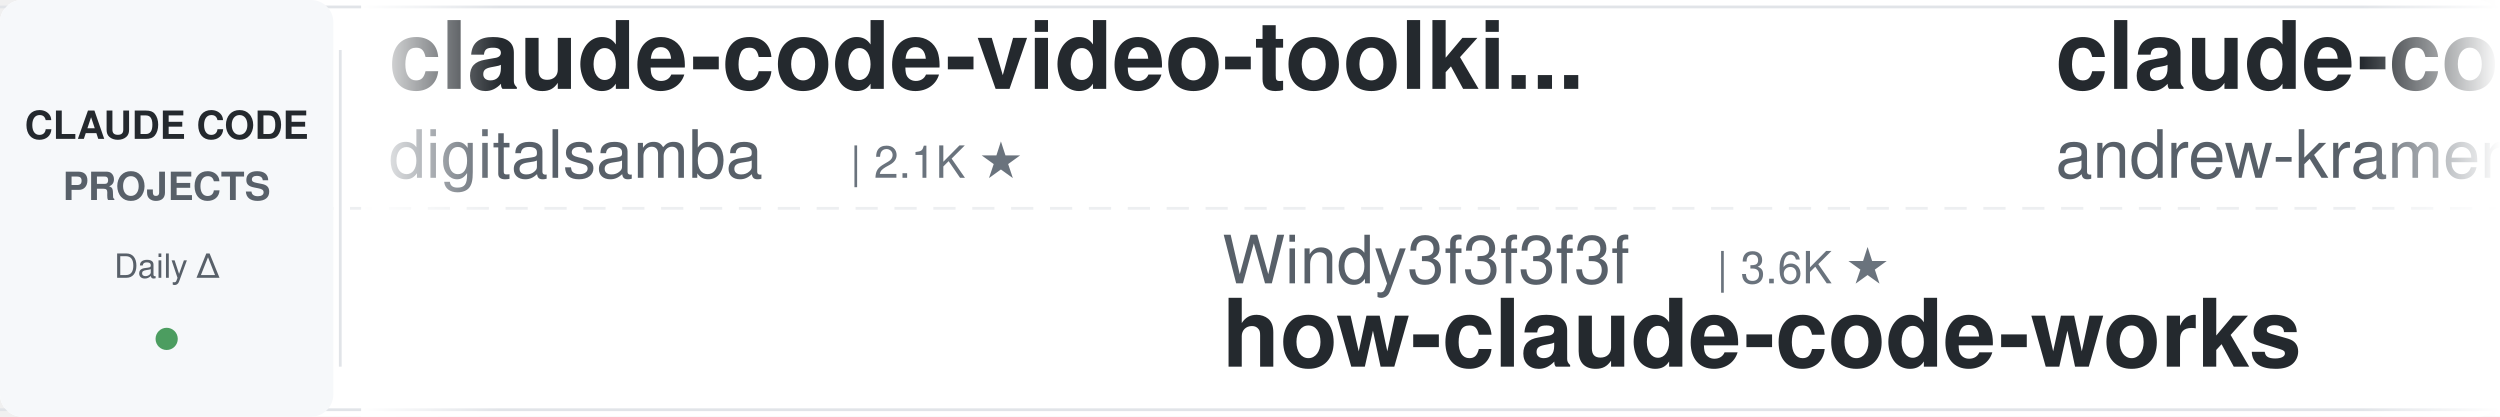
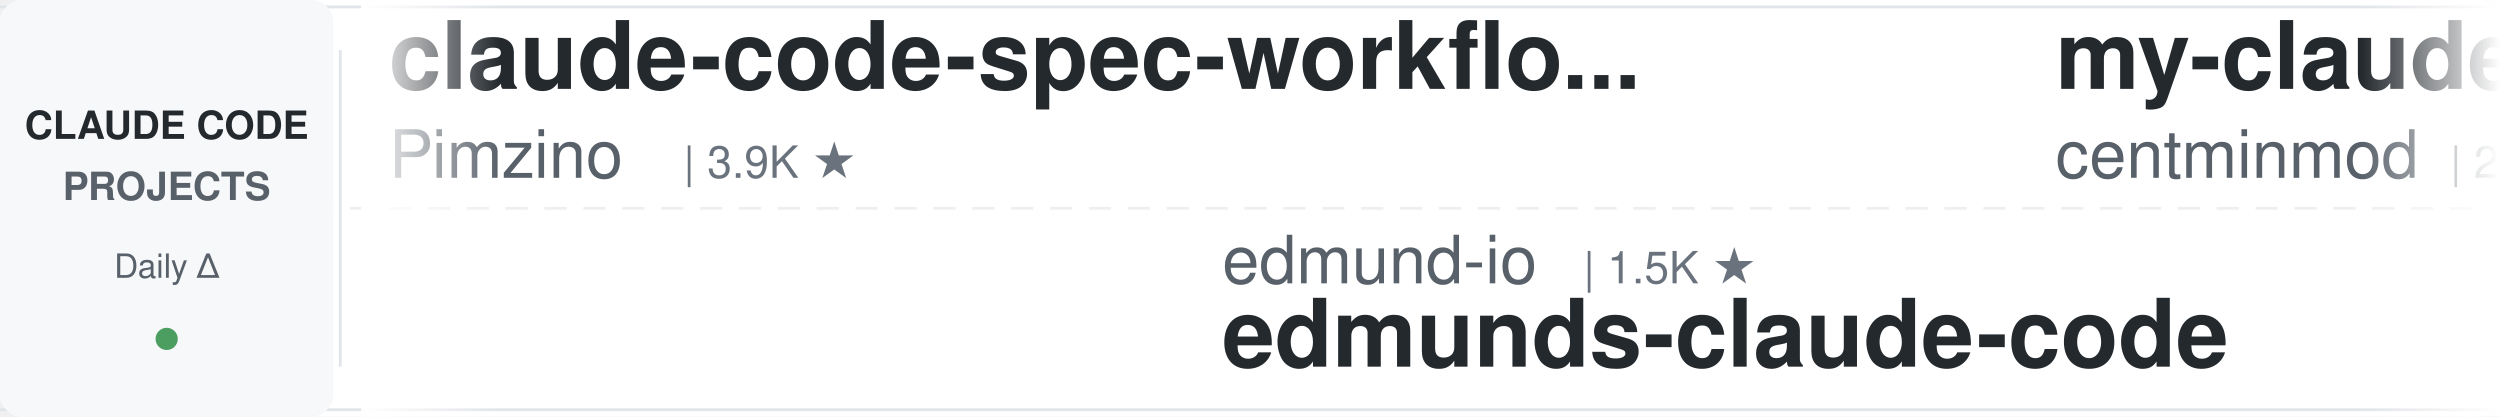
<svg xmlns="http://www.w3.org/2000/svg" width="900" height="150">
  <defs>
    <linearGradient id="leftFade" x1="0%" y1="0%" x2="100%" y2="0%">
      <stop offset="0%" style="stop-color:#ffffff;stop-opacity:1" />
      <stop offset="100%" style="stop-color:#ffffff;stop-opacity:0" />
    </linearGradient>
    <linearGradient id="rightFade" x1="0%" y1="0%" x2="100%" y2="0%">
      <stop offset="0%" style="stop-color:#ffffff;stop-opacity:0" />
      <stop offset="100%" style="stop-color:#ffffff;stop-opacity:1" />
    </linearGradient>
  </defs>
  <rect width="900" height="150" fill="#ffffff" rx="8" />
  <rect x="0" y="2" width="900" height="1" fill="#e1e4e8" />
  <rect x="0" y="147" width="900" height="1" fill="#e1e4e8" />
  <line x1="0" y1="75" x2="900" y2="75" stroke="#e1e4e8" stroke-width="1" stroke-dasharray="8 6" opacity="0.6" />
  <rect x="0" y="0" width="120" height="150" fill="#f6f8fa" rx="8" />
  <text x="60" y="50" font-family="-apple-system, BlinkMacSystemFont, 'Segoe UI', Helvetica, Arial, sans-serif" font-size="14" font-weight="600" fill="#24292e" text-anchor="middle">CLAUDE CODE</text>
  <text x="60" y="72" font-family="-apple-system, BlinkMacSystemFont, 'Segoe UI', Helvetica, Arial, sans-serif" font-size="14" font-weight="600" fill="#586069" text-anchor="middle">PROJECTS</text>
  <text x="60" y="100" font-family="-apple-system, BlinkMacSystemFont, 'Segoe UI', Helvetica, Arial, sans-serif" font-size="12" font-weight="500" fill="#586069" text-anchor="middle">Daily Δ</text>
  <circle cx="60" cy="122" r="4" fill="#22863a" opacity="0.8" />
  <rect x="122" y="18" width="1" height="114" fill="#e1e4e8" />
  <clipPath id="tickerClip">
    <rect x="130" y="0" width="770" height="150" />
  </clipPath>
  <g clip-path="url(#tickerClip)">
    <g id="tickerItems">
      <animateTransform attributeName="transform" attributeType="XML" type="translate" from="0 0" to="-3000 0" dur="54s" repeatCount="indefinite" />
      <g transform="translate(0, 0)">
-         <text x="140" y="32" font-family="-apple-system, BlinkMacSystemFont, 'Segoe UI', Helvetica, Arial, sans-serif" font-size="34" font-weight="600" fill="#24292e">claude-code-video-toolki...</text>
-         <text x="140" y="64" font-family="-apple-system, BlinkMacSystemFont, 'Segoe UI', Helvetica, Arial, sans-serif" font-size="24" font-weight="400" fill="#586069">digitalsamba</text>
-         <text x="306" y="64" font-family="-apple-system, BlinkMacSystemFont, 'Segoe UI', Helvetica, Arial, sans-serif" font-size="16" font-weight="500" fill="#6a737d">| 2.1K ★</text>
+         <text x="140" y="32" font-family="-apple-system, BlinkMacSystemFont, 'Segoe UI', Helvetica, Arial, sans-serif" font-size="34" font-weight="600" fill="#24292e">claude-code-spec-workflo...</text>
+         <text x="140" y="64" font-family="-apple-system, BlinkMacSystemFont, 'Segoe UI', Helvetica, Arial, sans-serif" font-size="24" font-weight="400" fill="#586069">Pimzino</text>
+         <text x="246" y="64" font-family="-apple-system, BlinkMacSystemFont, 'Segoe UI', Helvetica, Arial, sans-serif" font-size="16" font-weight="500" fill="#6a737d">| 3.9K ★</text>
      </g>
      <g transform="translate(300, 0)">
-         <text x="140" y="102" font-family="-apple-system, BlinkMacSystemFont, 'Segoe UI', Helvetica, Arial, sans-serif" font-size="24" font-weight="400" fill="#586069">Windy3f3f3f3f</text>
-         <text x="318" y="102" font-family="-apple-system, BlinkMacSystemFont, 'Segoe UI', Helvetica, Arial, sans-serif" font-size="16" font-weight="500" fill="#6a737d">| 3.6K ★</text>
-         <text x="140" y="132" font-family="-apple-system, BlinkMacSystemFont, 'Segoe UI', Helvetica, Arial, sans-serif" font-size="34" font-weight="600" fill="#24292e">how-claude-code-works</text>
+         <text x="140" y="102" font-family="-apple-system, BlinkMacSystemFont, 'Segoe UI', Helvetica, Arial, sans-serif" font-size="24" font-weight="400" fill="#586069">edmund-io</text>
+         <text x="270" y="102" font-family="-apple-system, BlinkMacSystemFont, 'Segoe UI', Helvetica, Arial, sans-serif" font-size="16" font-weight="500" fill="#6a737d">| 1.5K ★</text>
+         <text x="140" y="132" font-family="-apple-system, BlinkMacSystemFont, 'Segoe UI', Helvetica, Arial, sans-serif" font-size="34" font-weight="600" fill="#24292e">edmunds-claude-code</text>
      </g>
      <g transform="translate(600, 0)">
-         <text x="140" y="32" font-family="-apple-system, BlinkMacSystemFont, 'Segoe UI', Helvetica, Arial, sans-serif" font-size="34" font-weight="600" fill="#24292e">claude-code-source-build</text>
-         <text x="140" y="64" font-family="-apple-system, BlinkMacSystemFont, 'Segoe UI', Helvetica, Arial, sans-serif" font-size="24" font-weight="400" fill="#586069">andrew-kramer-inno</text>
-         <text x="378" y="64" font-family="-apple-system, BlinkMacSystemFont, 'Segoe UI', Helvetica, Arial, sans-serif" font-size="16" font-weight="500" fill="#6a737d">| 595 ★</text>
+         <text x="140" y="32" font-family="-apple-system, BlinkMacSystemFont, 'Segoe UI', Helvetica, Arial, sans-serif" font-size="34" font-weight="600" fill="#24292e">my-claude-code-setup</text>
+         <text x="140" y="64" font-family="-apple-system, BlinkMacSystemFont, 'Segoe UI', Helvetica, Arial, sans-serif" font-size="24" font-weight="400" fill="#586069">centminmod</text>
+         <text x="282" y="64" font-family="-apple-system, BlinkMacSystemFont, 'Segoe UI', Helvetica, Arial, sans-serif" font-size="16" font-weight="500" fill="#6a737d">| 2.6K ★</text>
      </g>
      <g transform="translate(900, 0)">
-         <text x="140" y="102" font-family="-apple-system, BlinkMacSystemFont, 'Segoe UI', Helvetica, Arial, sans-serif" font-size="24" font-weight="400" fill="#586069">liuup</text>
-         <text x="222" y="102" font-family="-apple-system, BlinkMacSystemFont, 'Segoe UI', Helvetica, Arial, sans-serif" font-size="16" font-weight="500" fill="#6a737d">| 3.9K ★</text>
-         <text x="140" y="132" font-family="-apple-system, BlinkMacSystemFont, 'Segoe UI', Helvetica, Arial, sans-serif" font-size="34" font-weight="600" fill="#24292e">claude-code-analysis</text>
+         <text x="140" y="102" font-family="-apple-system, BlinkMacSystemFont, 'Segoe UI', Helvetica, Arial, sans-serif" font-size="24" font-weight="400" fill="#586069">darcyegb</text>
+         <text x="258" y="102" font-family="-apple-system, BlinkMacSystemFont, 'Segoe UI', Helvetica, Arial, sans-serif" font-size="16" font-weight="500" fill="#6a737d">| 762 ★</text>
+         <text x="140" y="132" font-family="-apple-system, BlinkMacSystemFont, 'Segoe UI', Helvetica, Arial, sans-serif" font-size="34" font-weight="600" fill="#24292e">ClaudeCodeAgents</text>
      </g>
      <g transform="translate(1200, 0)">
-         <text x="140" y="32" font-family="-apple-system, BlinkMacSystemFont, 'Segoe UI', Helvetica, Arial, sans-serif" font-size="34" font-weight="600" fill="#24292e">claude-code-rev</text>
-         <text x="140" y="64" font-family="-apple-system, BlinkMacSystemFont, 'Segoe UI', Helvetica, Arial, sans-serif" font-size="24" font-weight="400" fill="#586069">oboard</text>
-         <text x="234" y="64" font-family="-apple-system, BlinkMacSystemFont, 'Segoe UI', Helvetica, Arial, sans-serif" font-size="16" font-weight="500" fill="#6a737d">| 3.3K ★</text>
+         <text x="140" y="32" font-family="-apple-system, BlinkMacSystemFont, 'Segoe UI', Helvetica, Arial, sans-serif" font-size="34" font-weight="600" fill="#24292e">claude-code-analysis</text>
+         <text x="140" y="64" font-family="-apple-system, BlinkMacSystemFont, 'Segoe UI', Helvetica, Arial, sans-serif" font-size="24" font-weight="400" fill="#586069">liuup</text>
+         <text x="222" y="64" font-family="-apple-system, BlinkMacSystemFont, 'Segoe UI', Helvetica, Arial, sans-serif" font-size="16" font-weight="500" fill="#6a737d">| 3.9K ★</text>
      </g>
      <g transform="translate(1500, 0)">
-         <text x="140" y="102" font-family="-apple-system, BlinkMacSystemFont, 'Segoe UI', Helvetica, Arial, sans-serif" font-size="24" font-weight="400" fill="#586069">Cranot</text>
-         <text x="234" y="102" font-family="-apple-system, BlinkMacSystemFont, 'Segoe UI', Helvetica, Arial, sans-serif" font-size="16" font-weight="500" fill="#6a737d">| 2.9K ★</text>
+         <text x="140" y="102" font-family="-apple-system, BlinkMacSystemFont, 'Segoe UI', Helvetica, Arial, sans-serif" font-size="24" font-weight="400" fill="#586069">shareAI-lab</text>
+         <text x="294" y="102" font-family="-apple-system, BlinkMacSystemFont, 'Segoe UI', Helvetica, Arial, sans-serif" font-size="16" font-weight="500" fill="#6a737d">| 76.6K ★</text>
+         <text x="140" y="132" font-family="-apple-system, BlinkMacSystemFont, 'Segoe UI', Helvetica, Arial, sans-serif" font-size="34" font-weight="600" fill="#24292e">learn-claude-code</text>
+       </g>
+       <g transform="translate(1800, 0)">
+         <text x="140" y="32" font-family="-apple-system, BlinkMacSystemFont, 'Segoe UI', Helvetica, Arial, sans-serif" font-size="34" font-weight="600" fill="#24292e">oh-my-claudecode</text>
+         <text x="140" y="64" font-family="-apple-system, BlinkMacSystemFont, 'Segoe UI', Helvetica, Arial, sans-serif" font-size="24" font-weight="400" fill="#586069">Yeachan-Heo</text>
+         <text x="294" y="64" font-family="-apple-system, BlinkMacSystemFont, 'Segoe UI', Helvetica, Arial, sans-serif" font-size="16" font-weight="500" fill="#6a737d">| 39.1K ★</text>
+       </g>
+       <g transform="translate(2100, 0)">
+         <text x="140" y="102" font-family="-apple-system, BlinkMacSystemFont, 'Segoe UI', Helvetica, Arial, sans-serif" font-size="24" font-weight="400" fill="#586069">zebbern</text>
+         <text x="246" y="102" font-family="-apple-system, BlinkMacSystemFont, 'Segoe UI', Helvetica, Arial, sans-serif" font-size="16" font-weight="500" fill="#6a737d">| 4.6K ★</text>
        <text x="140" y="132" font-family="-apple-system, BlinkMacSystemFont, 'Segoe UI', Helvetica, Arial, sans-serif" font-size="34" font-weight="600" fill="#24292e">claude-code-guide</text>
      </g>
-       <g transform="translate(1800, 0)">
-         <text x="140" y="32" font-family="-apple-system, BlinkMacSystemFont, 'Segoe UI', Helvetica, Arial, sans-serif" font-size="34" font-weight="600" fill="#24292e">pi-vs-claude-code</text>
-         <text x="140" y="64" font-family="-apple-system, BlinkMacSystemFont, 'Segoe UI', Helvetica, Arial, sans-serif" font-size="24" font-weight="400" fill="#586069">disler</text>
-         <text x="234" y="64" font-family="-apple-system, BlinkMacSystemFont, 'Segoe UI', Helvetica, Arial, sans-serif" font-size="16" font-weight="500" fill="#6a737d">| 1.7K ★</text>
-       </g>
-       <g transform="translate(2100, 0)">
-         <text x="140" y="102" font-family="-apple-system, BlinkMacSystemFont, 'Segoe UI', Helvetica, Arial, sans-serif" font-size="24" font-weight="400" fill="#586069">pedrohcgs</text>
-         <text x="270" y="102" font-family="-apple-system, BlinkMacSystemFont, 'Segoe UI', Helvetica, Arial, sans-serif" font-size="16" font-weight="500" fill="#6a737d">| 1.6K ★</text>
-         <text x="140" y="132" font-family="-apple-system, BlinkMacSystemFont, 'Segoe UI', Helvetica, Arial, sans-serif" font-size="34" font-weight="600" fill="#24292e">claude-code-my-workflow</text>
-       </g>
      <g transform="translate(2400, 0)">
-         <text x="140" y="32" font-family="-apple-system, BlinkMacSystemFont, 'Segoe UI', Helvetica, Arial, sans-serif" font-size="34" font-weight="600" fill="#24292e">claude-code-source</text>
-         <text x="140" y="64" font-family="-apple-system, BlinkMacSystemFont, 'Segoe UI', Helvetica, Arial, sans-serif" font-size="24" font-weight="400" fill="#586069">JrCx7scC</text>
-         <text x="258" y="64" font-family="-apple-system, BlinkMacSystemFont, 'Segoe UI', Helvetica, Arial, sans-serif" font-size="16" font-weight="500" fill="#6a737d">| 376 ★</text>
+         <text x="140" y="32" font-family="-apple-system, BlinkMacSystemFont, 'Segoe UI', Helvetica, Arial, sans-serif" font-size="34" font-weight="600" fill="#24292e">Auto-claude-code-researc...</text>
+         <text x="140" y="64" font-family="-apple-system, BlinkMacSystemFont, 'Segoe UI', Helvetica, Arial, sans-serif" font-size="24" font-weight="400" fill="#586069">wanshuiyin</text>
+         <text x="282" y="64" font-family="-apple-system, BlinkMacSystemFont, 'Segoe UI', Helvetica, Arial, sans-serif" font-size="16" font-weight="500" fill="#6a737d">| 16.0K ★</text>
      </g>
      <g transform="translate(2700, 0)">
-         <text x="140" y="102" font-family="-apple-system, BlinkMacSystemFont, 'Segoe UI', Helvetica, Arial, sans-serif" font-size="24" font-weight="400" fill="#586069">nicedreamzapp</text>
-         <text x="318" y="102" font-family="-apple-system, BlinkMacSystemFont, 'Segoe UI', Helvetica, Arial, sans-serif" font-size="16" font-weight="500" fill="#6a737d">| 3.3K ★</text>
-         <text x="140" y="132" font-family="-apple-system, BlinkMacSystemFont, 'Segoe UI', Helvetica, Arial, sans-serif" font-size="34" font-weight="600" fill="#24292e">claude-code-local</text>
+         <text x="140" y="102" font-family="-apple-system, BlinkMacSystemFont, 'Segoe UI', Helvetica, Arial, sans-serif" font-size="24" font-weight="400" fill="#586069">lintsinghua</text>
+         <text x="294" y="102" font-family="-apple-system, BlinkMacSystemFont, 'Segoe UI', Helvetica, Arial, sans-serif" font-size="16" font-weight="500" fill="#6a737d">| 4.2K ★</text>
+         <text x="140" y="132" font-family="-apple-system, BlinkMacSystemFont, 'Segoe UI', Helvetica, Arial, sans-serif" font-size="34" font-weight="600" fill="#24292e">claude-code-book</text>
      </g>
      <g transform="translate(3000, 0)">
-         <text x="140" y="32" font-family="-apple-system, BlinkMacSystemFont, 'Segoe UI', Helvetica, Arial, sans-serif" font-size="34" font-weight="600" fill="#24292e">claude-code-video-toolki...</text>
-         <text x="140" y="64" font-family="-apple-system, BlinkMacSystemFont, 'Segoe UI', Helvetica, Arial, sans-serif" font-size="24" font-weight="400" fill="#586069">digitalsamba</text>
-         <text x="306" y="64" font-family="-apple-system, BlinkMacSystemFont, 'Segoe UI', Helvetica, Arial, sans-serif" font-size="16" font-weight="500" fill="#6a737d">| 2.1K ★</text>
+         <text x="140" y="32" font-family="-apple-system, BlinkMacSystemFont, 'Segoe UI', Helvetica, Arial, sans-serif" font-size="34" font-weight="600" fill="#24292e">claude-code-spec-workflo...</text>
+         <text x="140" y="64" font-family="-apple-system, BlinkMacSystemFont, 'Segoe UI', Helvetica, Arial, sans-serif" font-size="24" font-weight="400" fill="#586069">Pimzino</text>
+         <text x="246" y="64" font-family="-apple-system, BlinkMacSystemFont, 'Segoe UI', Helvetica, Arial, sans-serif" font-size="16" font-weight="500" fill="#6a737d">| 3.9K ★</text>
      </g>
      <g transform="translate(3300, 0)">
-         <text x="140" y="102" font-family="-apple-system, BlinkMacSystemFont, 'Segoe UI', Helvetica, Arial, sans-serif" font-size="24" font-weight="400" fill="#586069">Windy3f3f3f3f</text>
-         <text x="318" y="102" font-family="-apple-system, BlinkMacSystemFont, 'Segoe UI', Helvetica, Arial, sans-serif" font-size="16" font-weight="500" fill="#6a737d">| 3.6K ★</text>
-         <text x="140" y="132" font-family="-apple-system, BlinkMacSystemFont, 'Segoe UI', Helvetica, Arial, sans-serif" font-size="34" font-weight="600" fill="#24292e">how-claude-code-works</text>
+         <text x="140" y="102" font-family="-apple-system, BlinkMacSystemFont, 'Segoe UI', Helvetica, Arial, sans-serif" font-size="24" font-weight="400" fill="#586069">edmund-io</text>
+         <text x="270" y="102" font-family="-apple-system, BlinkMacSystemFont, 'Segoe UI', Helvetica, Arial, sans-serif" font-size="16" font-weight="500" fill="#6a737d">| 1.5K ★</text>
+         <text x="140" y="132" font-family="-apple-system, BlinkMacSystemFont, 'Segoe UI', Helvetica, Arial, sans-serif" font-size="34" font-weight="600" fill="#24292e">edmunds-claude-code</text>
      </g>
      <g transform="translate(3600, 0)">
-         <text x="140" y="32" font-family="-apple-system, BlinkMacSystemFont, 'Segoe UI', Helvetica, Arial, sans-serif" font-size="34" font-weight="600" fill="#24292e">claude-code-source-build</text>
-         <text x="140" y="64" font-family="-apple-system, BlinkMacSystemFont, 'Segoe UI', Helvetica, Arial, sans-serif" font-size="24" font-weight="400" fill="#586069">andrew-kramer-inno</text>
-         <text x="378" y="64" font-family="-apple-system, BlinkMacSystemFont, 'Segoe UI', Helvetica, Arial, sans-serif" font-size="16" font-weight="500" fill="#6a737d">| 595 ★</text>
+         <text x="140" y="32" font-family="-apple-system, BlinkMacSystemFont, 'Segoe UI', Helvetica, Arial, sans-serif" font-size="34" font-weight="600" fill="#24292e">my-claude-code-setup</text>
+         <text x="140" y="64" font-family="-apple-system, BlinkMacSystemFont, 'Segoe UI', Helvetica, Arial, sans-serif" font-size="24" font-weight="400" fill="#586069">centminmod</text>
+         <text x="282" y="64" font-family="-apple-system, BlinkMacSystemFont, 'Segoe UI', Helvetica, Arial, sans-serif" font-size="16" font-weight="500" fill="#6a737d">| 2.6K ★</text>
      </g>
      <g transform="translate(3900, 0)">
-         <text x="140" y="102" font-family="-apple-system, BlinkMacSystemFont, 'Segoe UI', Helvetica, Arial, sans-serif" font-size="24" font-weight="400" fill="#586069">liuup</text>
-         <text x="222" y="102" font-family="-apple-system, BlinkMacSystemFont, 'Segoe UI', Helvetica, Arial, sans-serif" font-size="16" font-weight="500" fill="#6a737d">| 3.9K ★</text>
-         <text x="140" y="132" font-family="-apple-system, BlinkMacSystemFont, 'Segoe UI', Helvetica, Arial, sans-serif" font-size="34" font-weight="600" fill="#24292e">claude-code-analysis</text>
+         <text x="140" y="102" font-family="-apple-system, BlinkMacSystemFont, 'Segoe UI', Helvetica, Arial, sans-serif" font-size="24" font-weight="400" fill="#586069">darcyegb</text>
+         <text x="258" y="102" font-family="-apple-system, BlinkMacSystemFont, 'Segoe UI', Helvetica, Arial, sans-serif" font-size="16" font-weight="500" fill="#6a737d">| 762 ★</text>
+         <text x="140" y="132" font-family="-apple-system, BlinkMacSystemFont, 'Segoe UI', Helvetica, Arial, sans-serif" font-size="34" font-weight="600" fill="#24292e">ClaudeCodeAgents</text>
      </g>
    </g>
  </g>
  <rect x="130" y="0" width="50" height="150" fill="url(#leftFade)" />
  <rect x="850" y="0" width="50" height="150" fill="url(#rightFade)" />
</svg>
